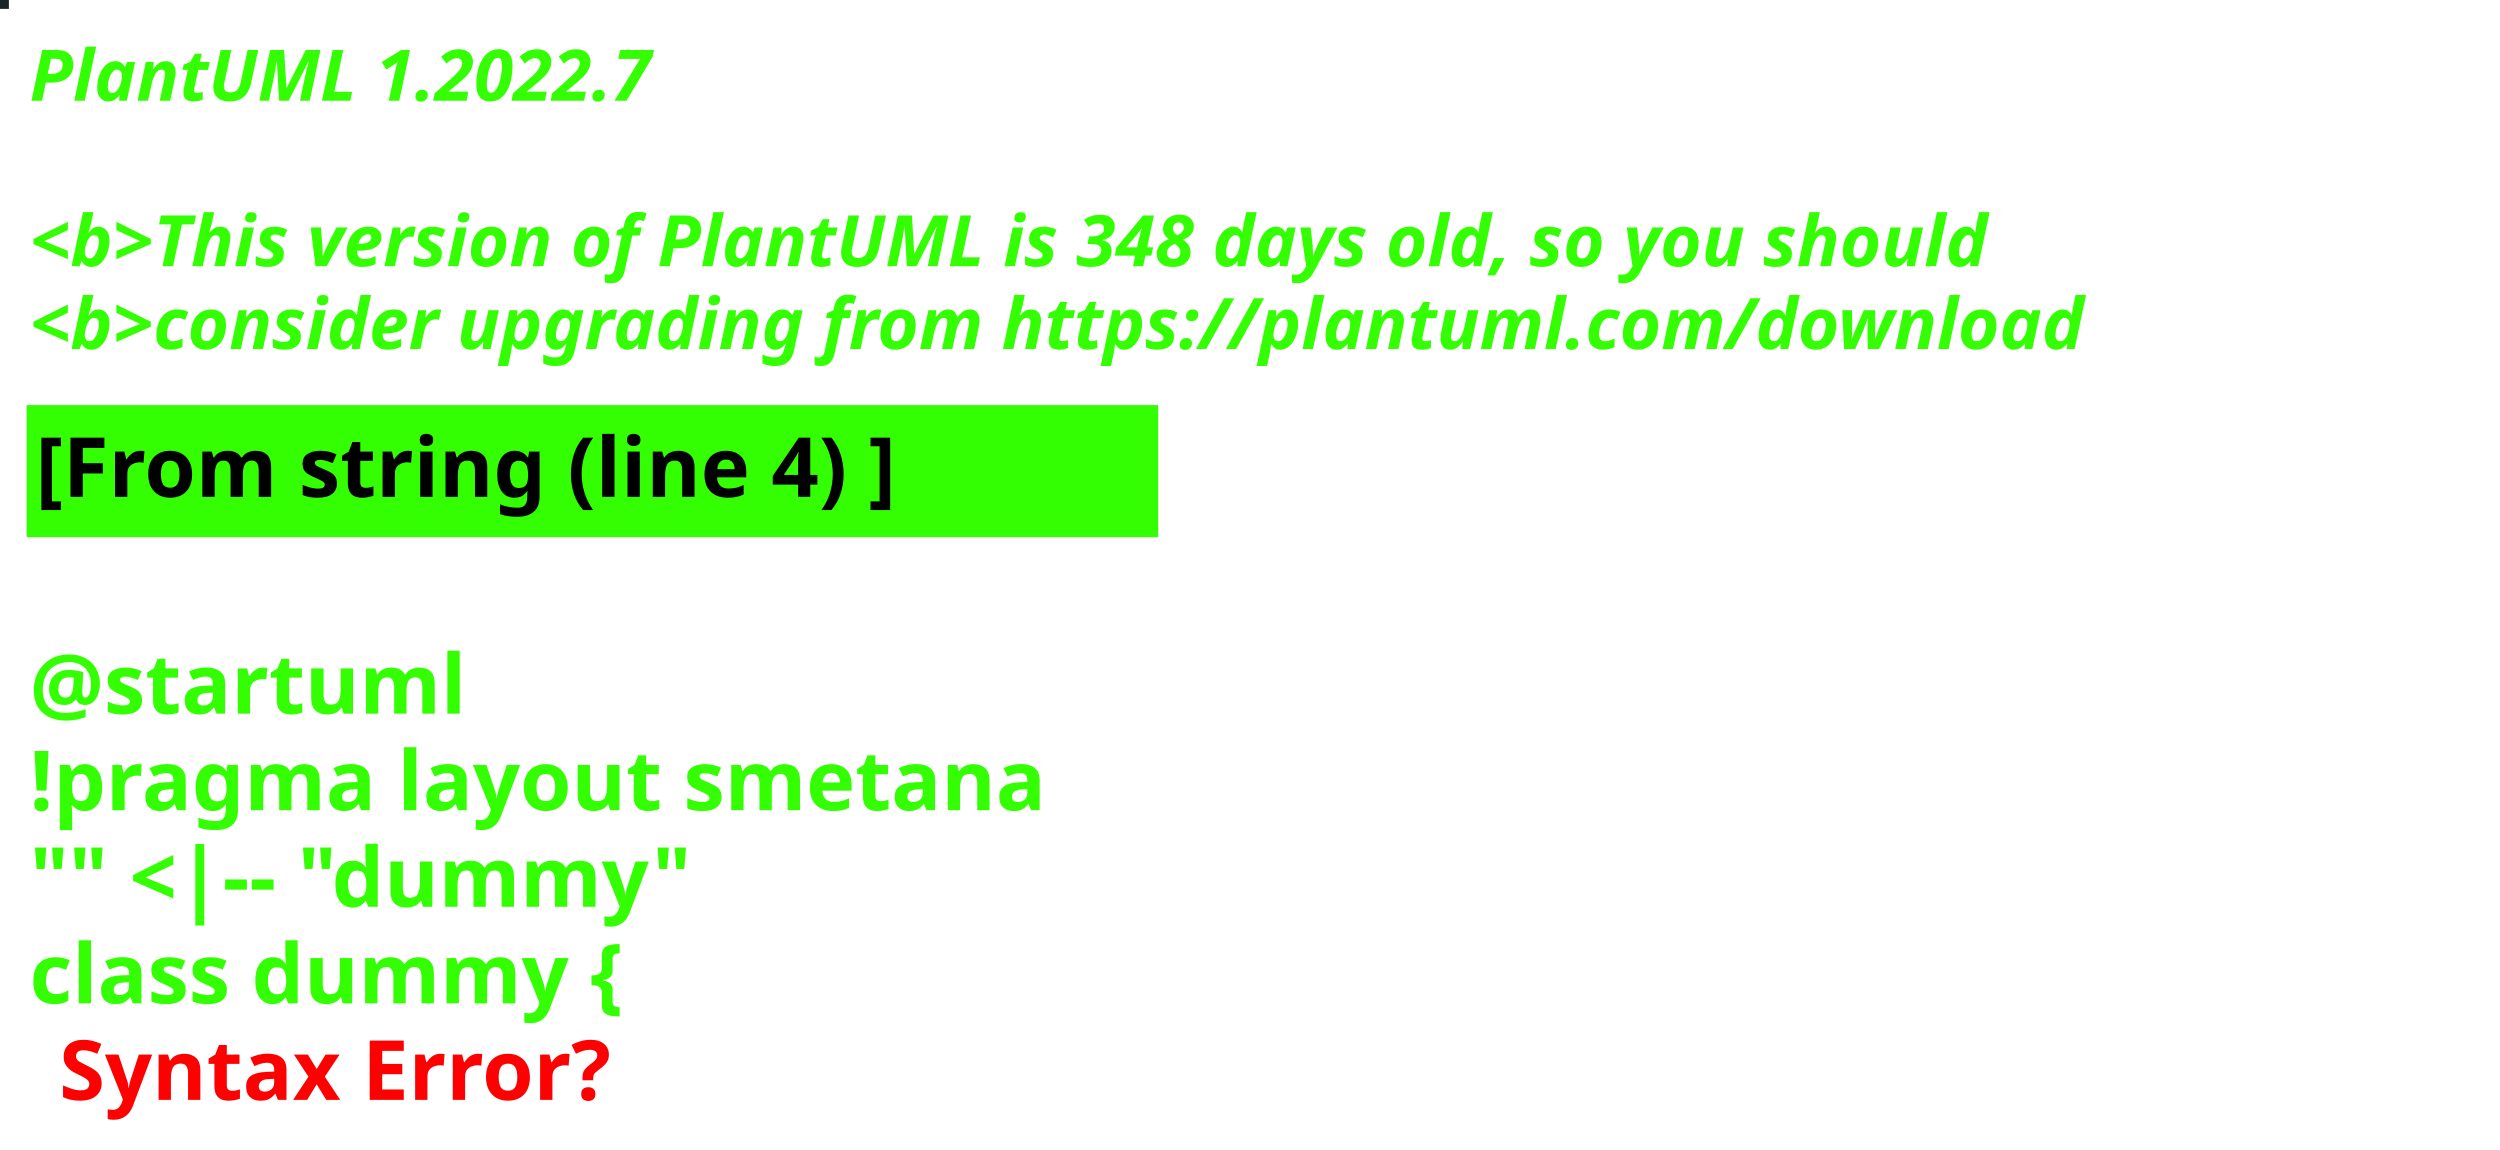
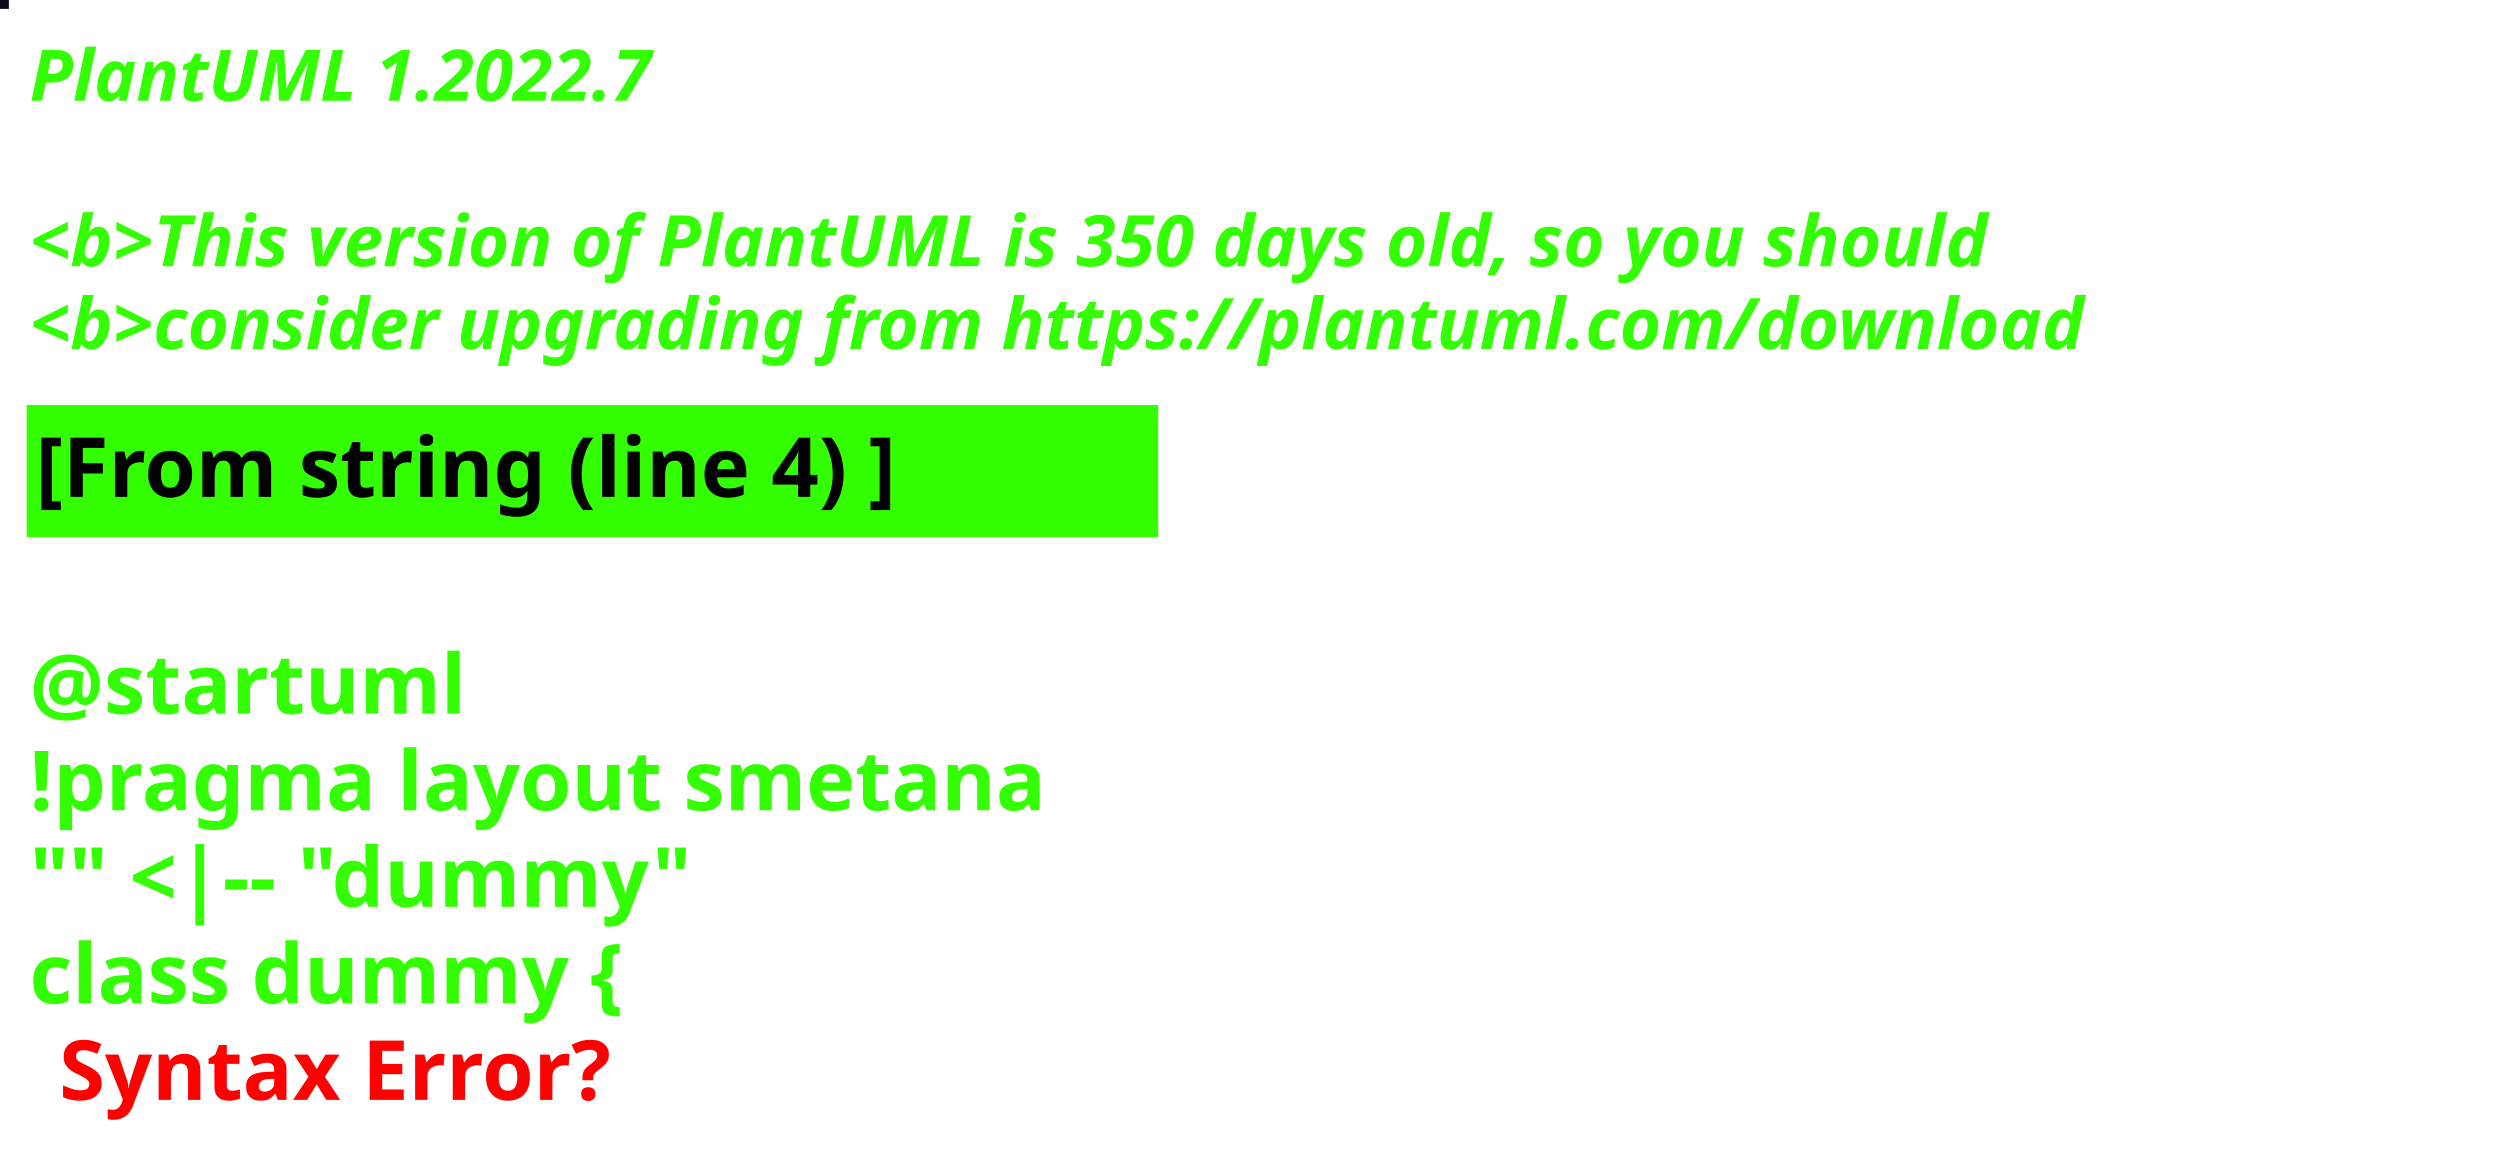
<svg xmlns="http://www.w3.org/2000/svg" contentStyleType="text/css" height="194px" preserveAspectRatio="none" style="width:422px;height:194px;background:#000000;" version="1.1" viewBox="0 0 422 194" width="422px" zoomAndPan="magnify">
  <defs />
  <g>
-     <rect fill="#1A2627" height="1" style="stroke:#1A2627;stroke-width:1.0;" width="1" x="0" y="0" />
+     <rect fill="#0E0B19" height="1" style="stroke:#0E0B19;stroke-width:1.0;" width="1" x="0" y="0" />
    <text fill="#33FF02" font-family="sans-serif" font-size="12" font-style="italic" font-weight="bold" lengthAdjust="spacing" textLength="127" x="5" y="17">PlantUML 1.2022.7</text>
    <text fill="#33FF02" font-family="sans-serif" font-size="12" font-style="italic" font-weight="bold" lengthAdjust="spacing" textLength="4" x="5" y="30.969"> </text>
-     <text fill="#33FF02" font-family="sans-serif" font-size="12" font-style="italic" font-weight="bold" lengthAdjust="spacing" textLength="399" x="5" y="44.938">&lt;b&gt;This version of PlantUML is 348 days old, so you should</text>
+     <text fill="#33FF02" font-family="sans-serif" font-size="12" font-style="italic" font-weight="bold" lengthAdjust="spacing" textLength="399" x="5" y="44.938">&lt;b&gt;This version of PlantUML is 350 days old, so you should</text>
    <text fill="#33FF02" font-family="sans-serif" font-size="12" font-style="italic" font-weight="bold" lengthAdjust="spacing" textLength="408" x="5" y="58.906">&lt;b&gt;consider upgrading from https://plantuml.com/download</text>
    <rect fill="#33FF02" height="21.297" style="stroke:#33FF02;stroke-width:1.0;" width="190" x="5" y="68.875" />
    <text fill="#000000" font-family="sans-serif" font-size="14" font-weight="bold" lengthAdjust="spacing" textLength="168" x="6" y="83.875">[From string (line 4) ]</text>
    <text fill="#33FF02" font-family="sans-serif" font-size="14" font-weight="bold" lengthAdjust="spacing" textLength="5" x="5" y="104.172"> </text>
    <text fill="#33FF02" font-family="sans-serif" font-size="14" font-weight="bold" lengthAdjust="spacing" textLength="79" x="5" y="120.469">@startuml</text>
    <text fill="#33FF02" font-family="sans-serif" font-size="14" font-weight="bold" lengthAdjust="spacing" textLength="190" x="5" y="136.766">!pragma layout smetana</text>
    <text fill="#33FF02" font-family="sans-serif" font-size="14" font-weight="bold" lengthAdjust="spacing" textLength="124" x="5" y="153.062">"" &lt;|-- "dummy"</text>
    <text fill="#33FF02" font-family="sans-serif" font-size="14" font-weight="bold" lengthAdjust="spacing" text-decoration="wavy underline" textLength="117" x="5" y="169.359">class dummy {</text>
    <text fill="#FF0000" font-family="sans-serif" font-size="14" font-weight="bold" lengthAdjust="spacing" textLength="106" x="10" y="185.656">Syntax Error?</text>
  </g>
</svg>
